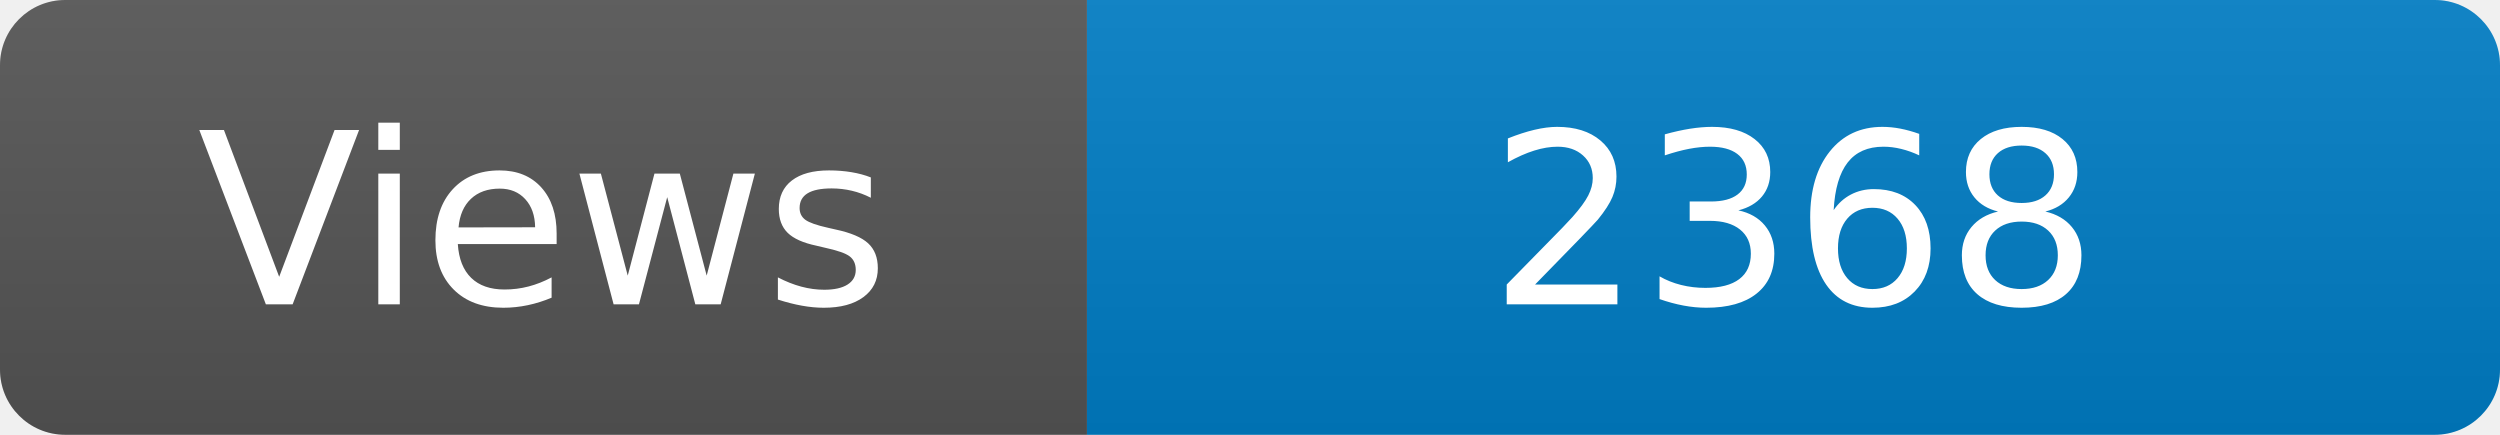
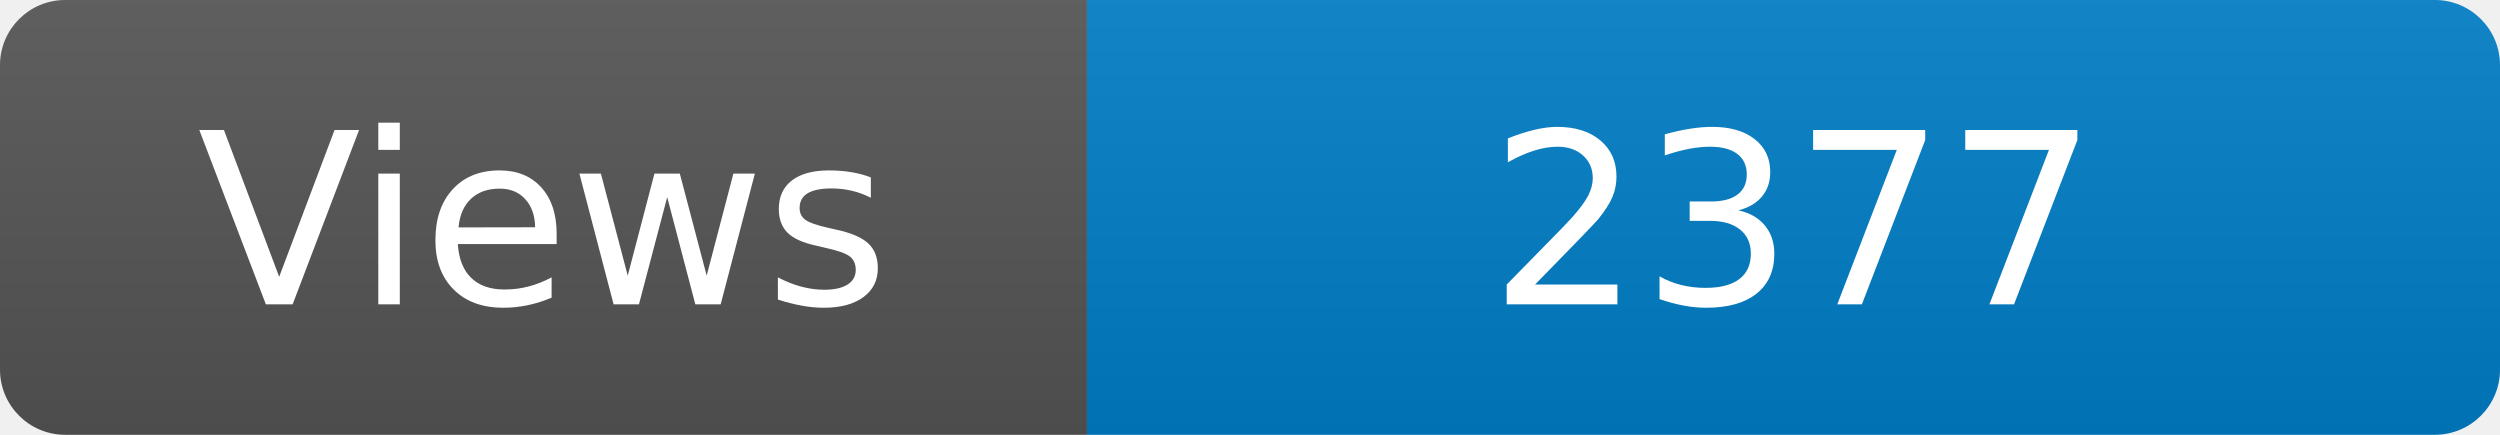
<svg xmlns="http://www.w3.org/2000/svg" width="115" height="20" role="img" aria-label="Maintained?: yes">
  <linearGradient id="s" x2="0" y2="100%">
    <stop offset="0" stop-color="#bbb" stop-opacity=".1" />
    <stop offset="1" stop-opacity=".1" />
  </linearGradient>
  <clipPath id="r">
    <rect width="115" height="20" rx="3" fill="#fff" />
  </clipPath>
  <g clip-path="url(#r)">
    <rect width="50" height="20" fill="#555" />
    <rect x="50" width="160" height="20" fill="#007ec6" />
    <rect width="115" height="20" fill="url(#s)" />
  </g>
  <g fill="#fff" text-anchor="middle" font-family="Verdana,Geneva,DejaVu Sans,sans-serif" font-size="110">
    <text x="250" y="140" transform="scale(.1)" fill="#fff">Views</text>
-     <text x="825" y="140" transform="scale(.1)" fill="#fff">2368</text>
+     <text x="825" y="140" transform="scale(.1)" fill="#fff">2377</text>
  </g>
</svg>
